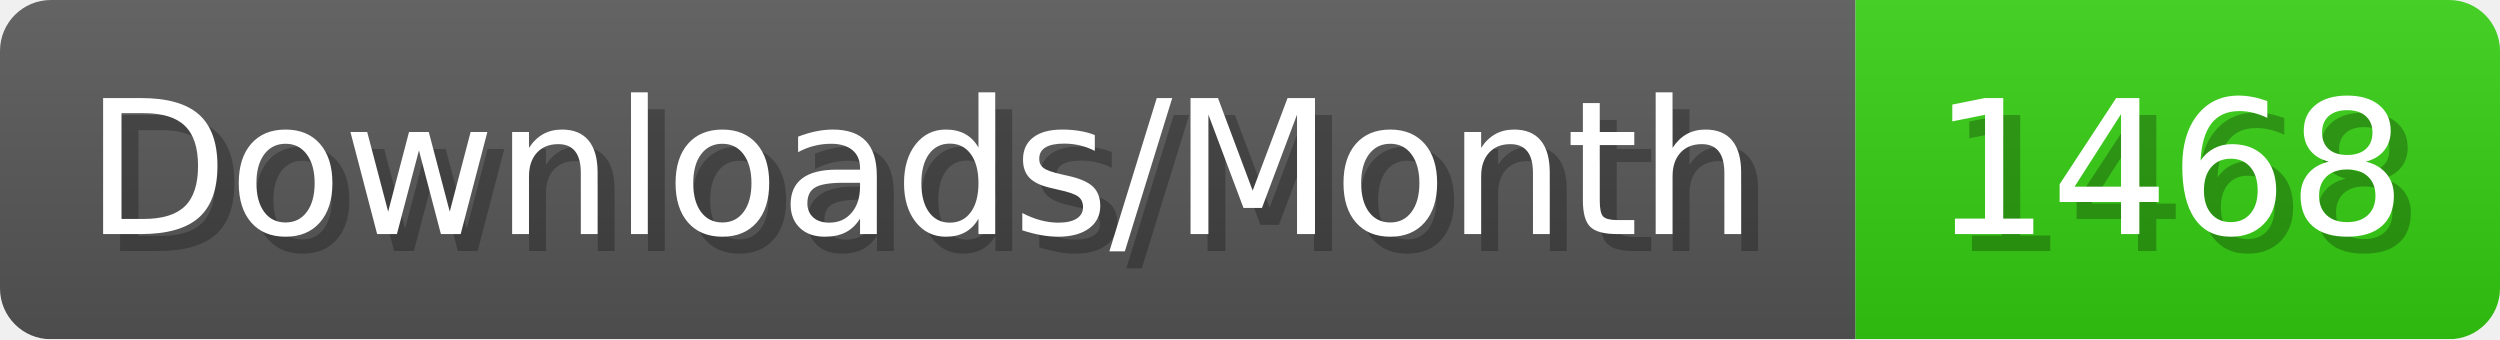
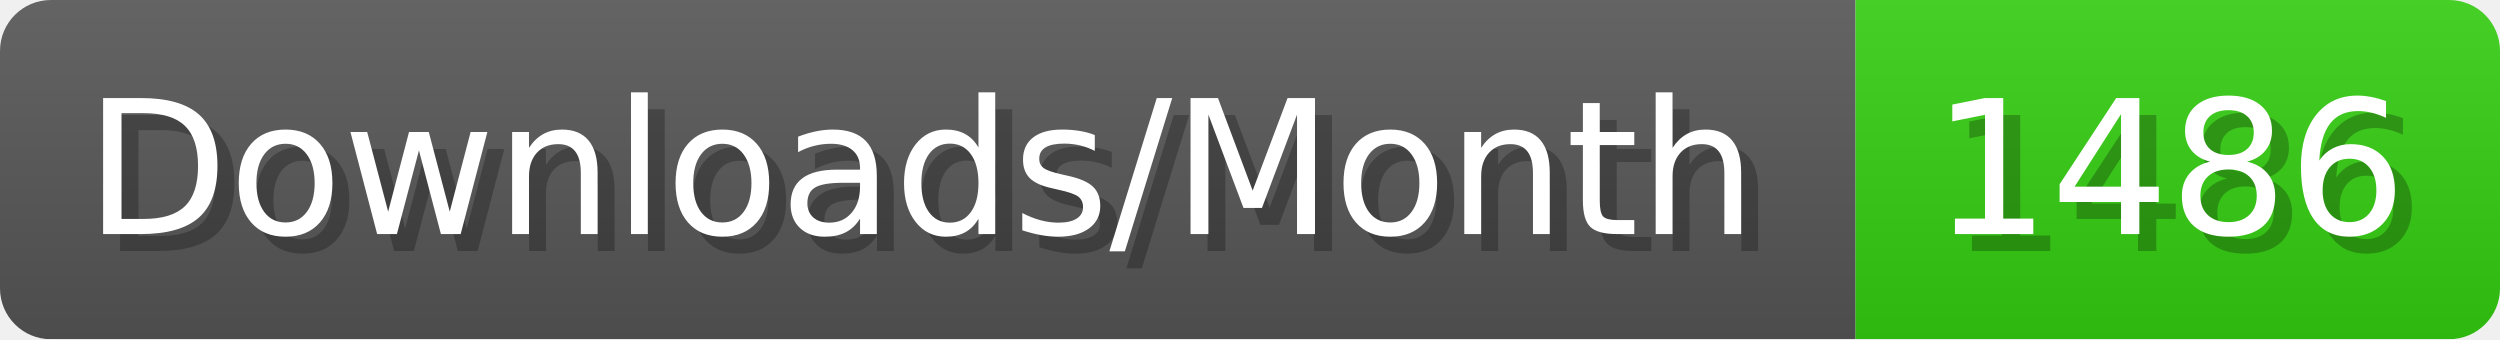
- <svg xmlns="http://www.w3.org/2000/svg" width="147.4" height="20" viewBox="0 0 1474 200" role="img" aria-label="Downloads/Month: 1468">
+ <svg xmlns="http://www.w3.org/2000/svg" width="147.4" height="20" viewBox="0 0 1474 200" role="img" aria-label="Downloads/Month: 1486">
  <linearGradient id="YlXUI" x2="0" y2="100%">
    <stop offset="0" stop-opacity=".1" stop-color="#EEE" />
    <stop offset="1" stop-opacity=".1" />
  </linearGradient>
  <mask id="JHhop">
    <rect width="1474" height="200" rx="30" fill="#FFF" />
  </mask>
  <g mask="url(#JHhop)">
    <rect width="1094" height="200" fill="#555" />
    <rect width="380" height="200" fill="#3C1" x="1094" />
    <rect width="1474" height="200" fill="url(#YlXUI)" />
  </g>
  <g aria-hidden="true" fill="#fff" text-anchor="start" font-family="Verdana,DejaVu Sans,sans-serif" font-size="110">
    <text x="60" y="148" textLength="994" fill="#000" opacity="0.25">Downloads/Month</text>
    <text x="50" y="138" textLength="994">Downloads/Month</text>
-     <text x="1149" y="148" textLength="280" fill="#000" opacity="0.25">1468</text>
-     <text x="1139" y="138" textLength="280">1468</text>
+     <text x="1149" y="148" textLength="280" fill="#000" opacity="0.25">1486</text>
+     <text x="1139" y="138" textLength="280">1486</text>
  </g>
</svg>
